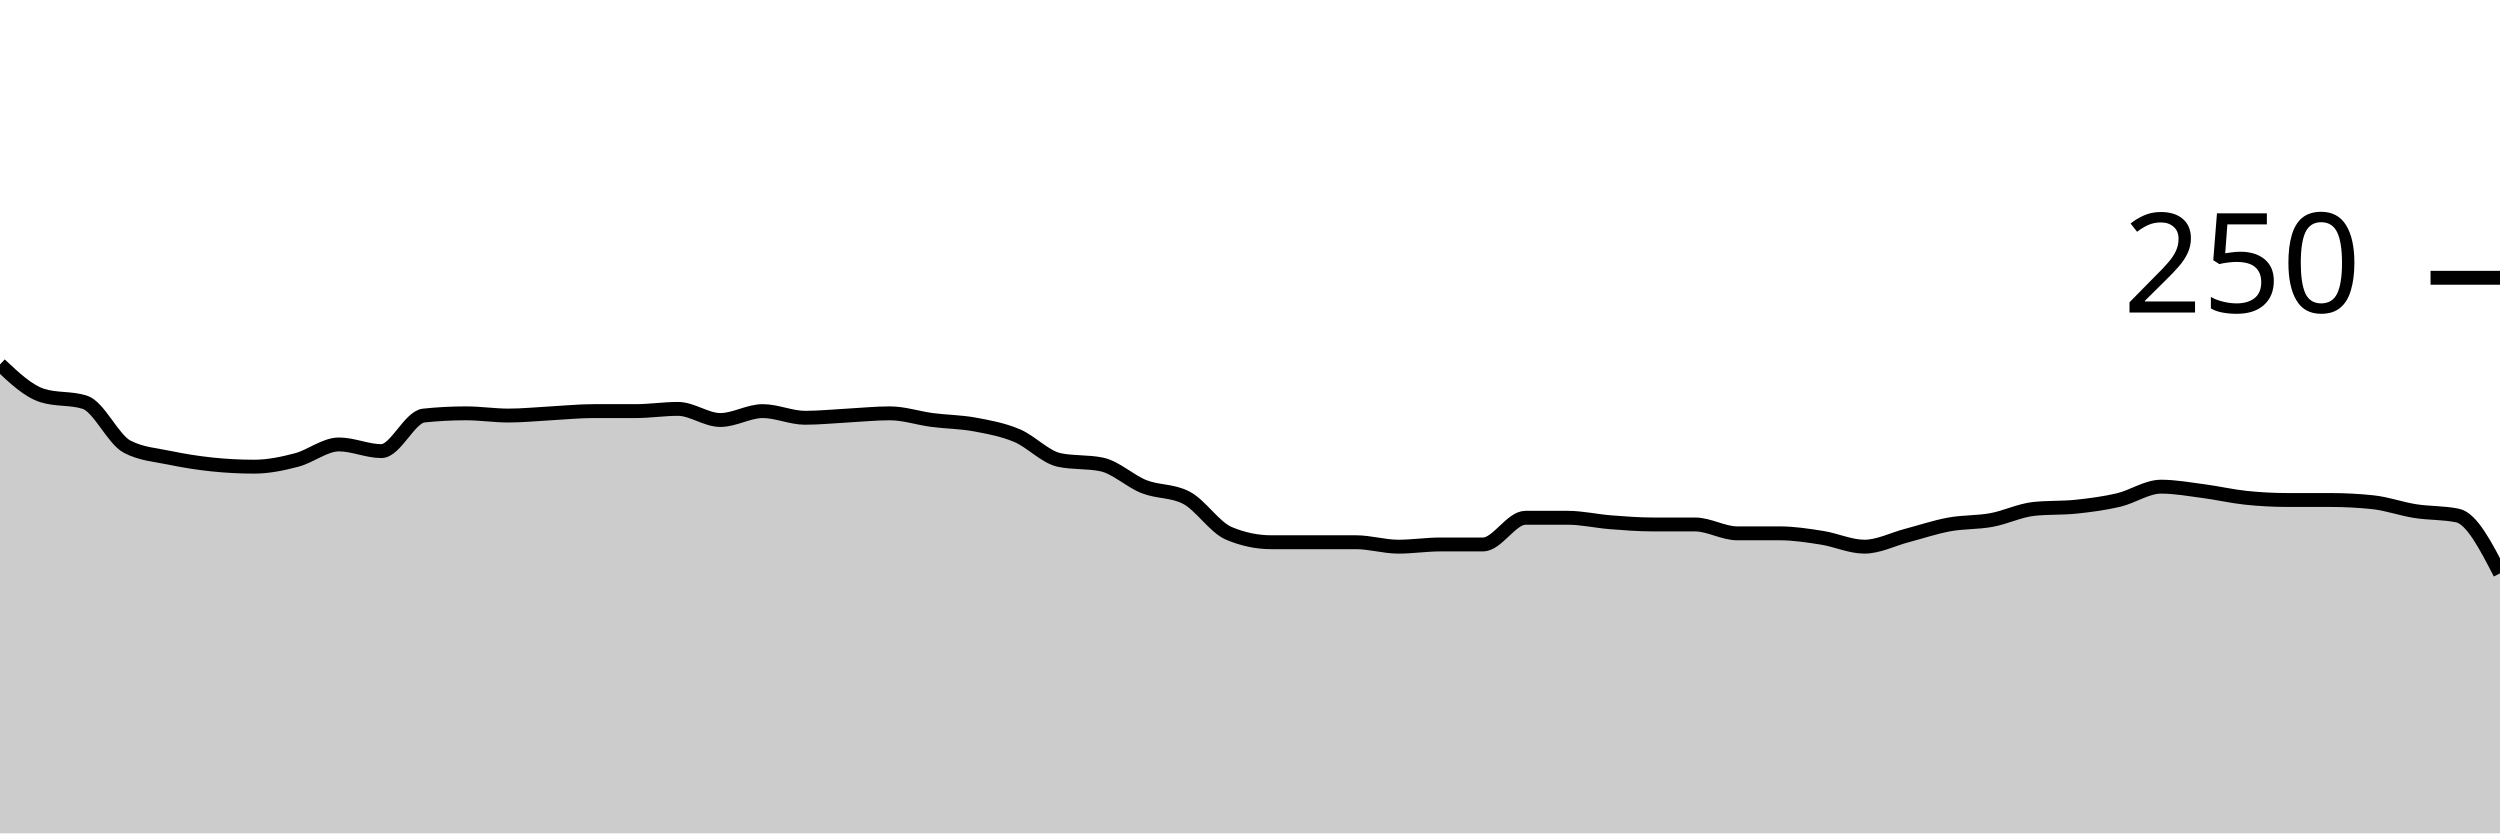
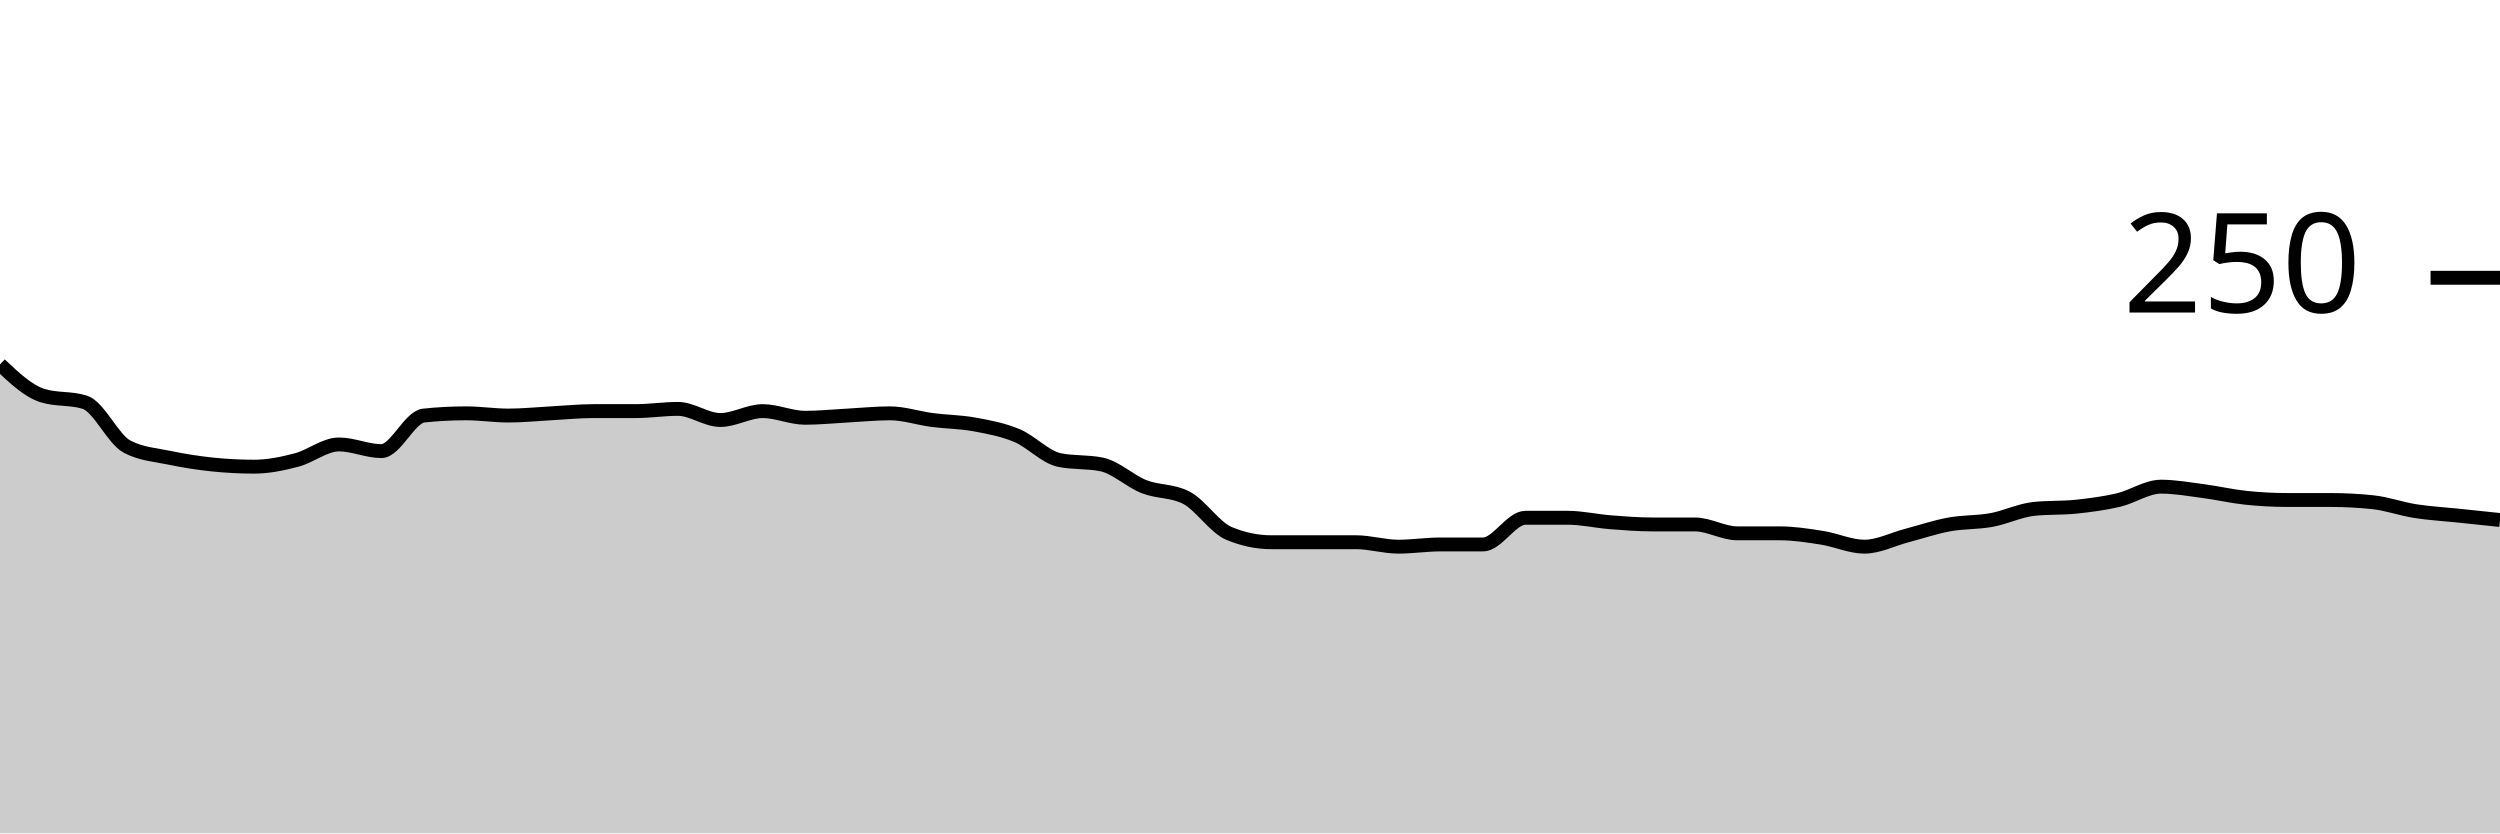
<svg xmlns="http://www.w3.org/2000/svg" viewBox="0 0 180 60">
  <g transform="translate(0,20)">
-     <path class="area" fill="rgba(0, 0, 0, 0.2)" d="M0,6.24C1.017,7.2,2.034,8.16,3.051,8.48C4.068,8.8,5.085,8.64,6.102,8.96C7.119,9.28,8.136,11.627,9.153,12.16C10.169,12.693,11.186,12.747,12.203,12.96C13.22,13.173,14.237,13.333,15.254,13.44C16.271,13.547,17.288,13.6,18.305,13.6C19.322,13.6,20.339,13.387,21.356,13.12C22.373,12.853,23.39,12,24.407,12C25.424,12,26.441,12.48,27.458,12.48C28.475,12.48,29.492,10.027,30.508,9.92C31.525,9.813,32.542,9.76,33.559,9.76C34.576,9.76,35.593,9.92,36.61,9.92C37.627,9.92,38.644,9.813,39.661,9.76C40.678,9.707,41.695,9.6,42.712,9.6C43.729,9.6,44.746,9.6,45.763,9.6C46.78,9.6,47.797,9.44,48.814,9.44C49.831,9.44,50.847,10.24,51.864,10.24C52.881,10.24,53.898,9.6,54.915,9.6C55.932,9.6,56.949,10.08,57.966,10.08C58.983,10.08,60,9.973,61.017,9.92C62.034,9.867,63.051,9.76,64.068,9.76C65.085,9.76,66.102,10.107,67.119,10.24C68.136,10.373,69.153,10.373,70.169,10.56C71.186,10.747,72.203,10.933,73.22,11.36C74.237,11.787,75.254,12.907,76.271,13.12C77.288,13.333,78.305,13.227,79.322,13.44C80.339,13.653,81.356,14.64,82.373,15.04C83.39,15.44,84.407,15.307,85.424,15.84C86.441,16.373,87.458,17.973,88.475,18.4C89.492,18.827,90.508,19.04,91.525,19.04C92.542,19.04,93.559,19.04,94.576,19.04C95.593,19.04,96.61,19.04,97.627,19.04C98.644,19.04,99.661,19.36,100.678,19.36C101.695,19.36,102.712,19.2,103.729,19.2C104.746,19.2,105.763,19.2,106.78,19.2C107.797,19.2,108.814,17.28,109.831,17.28C110.847,17.28,111.864,17.28,112.881,17.28C113.898,17.28,114.915,17.52,115.932,17.6C116.949,17.68,117.966,17.76,118.983,17.76C120,17.76,121.017,17.76,122.034,17.76C123.051,17.76,124.068,18.4,125.085,18.4C126.102,18.4,127.119,18.4,128.136,18.4C129.153,18.4,130.169,18.56,131.186,18.72C132.203,18.88,133.22,19.36,134.237,19.36C135.254,19.36,136.271,18.827,137.288,18.56C138.305,18.293,139.322,17.947,140.339,17.76C141.356,17.573,142.373,17.627,143.39,17.44C144.407,17.253,145.424,16.747,146.441,16.64C147.458,16.533,148.475,16.587,149.492,16.48C150.508,16.373,151.525,16.24,152.542,16C153.559,15.76,154.576,15.04,155.593,15.04C156.61,15.04,157.627,15.227,158.644,15.36C159.661,15.493,160.678,15.733,161.695,15.84C162.712,15.947,163.729,16,164.746,16C165.763,16,166.78,16,167.797,16C168.814,16,169.831,16.053,170.847,16.16C171.864,16.267,172.881,16.64,173.898,16.8C174.915,16.96,175.932,16.907,176.949,17.12C177.966,17.333,178.983,19.307,180,21.28L180,40C178.983,40,177.966,40,176.949,40C175.932,40,174.915,40,173.898,40C172.881,40,171.864,40,170.847,40C169.831,40,168.814,40,167.797,40C166.78,40,165.763,40,164.746,40C163.729,40,162.712,40,161.695,40C160.678,40,159.661,40,158.644,40C157.627,40,156.61,40,155.593,40C154.576,40,153.559,40,152.542,40C151.525,40,150.508,40,149.492,40C148.475,40,147.458,40,146.441,40C145.424,40,144.407,40,143.39,40C142.373,40,141.356,40,140.339,40C139.322,40,138.305,40,137.288,40C136.271,40,135.254,40,134.237,40C133.22,40,132.203,40,131.186,40C130.169,40,129.153,40,128.136,40C127.119,40,126.102,40,125.085,40C124.068,40,123.051,40,122.034,40C121.017,40,120,40,118.983,40C117.966,40,116.949,40,115.932,40C114.915,40,113.898,40,112.881,40C111.864,40,110.847,40,109.831,40C108.814,40,107.797,40,106.78,40C105.763,40,104.746,40,103.729,40C102.712,40,101.695,40,100.678,40C99.661,40,98.644,40,97.627,40C96.61,40,95.593,40,94.576,40C93.559,40,92.542,40,91.525,40C90.508,40,89.492,40,88.475,40C87.458,40,86.441,40,85.424,40C84.407,40,83.39,40,82.373,40C81.356,40,80.339,40,79.322,40C78.305,40,77.288,40,76.271,40C75.254,40,74.237,40,73.22,40C72.203,40,71.186,40,70.169,40C69.153,40,68.136,40,67.119,40C66.102,40,65.085,40,64.068,40C63.051,40,62.034,40,61.017,40C60,40,58.983,40,57.966,40C56.949,40,55.932,40,54.915,40C53.898,40,52.881,40,51.864,40C50.847,40,49.831,40,48.814,40C47.797,40,46.78,40,45.763,40C44.746,40,43.729,40,42.712,40C41.695,40,40.678,40,39.661,40C38.644,40,37.627,40,36.61,40C35.593,40,34.576,40,33.559,40C32.542,40,31.525,40,30.508,40C29.492,40,28.475,40,27.458,40C26.441,40,25.424,40,24.407,40C23.39,40,22.373,40,21.356,40C20.339,40,19.322,40,18.305,40C17.288,40,16.271,40,15.254,40C14.237,40,13.22,40,12.203,40C11.186,40,10.169,40,9.153,40C8.136,40,7.119,40,6.102,40C5.085,40,4.068,40,3.051,40C2.034,40,1.017,40,0,40Z" />
-     <path class="line" stroke="black" fill="none" d="M0,6.24C1.017,7.2,2.034,8.16,3.051,8.48C4.068,8.8,5.085,8.64,6.102,8.96C7.119,9.28,8.136,11.627,9.153,12.16C10.169,12.693,11.186,12.747,12.203,12.96C13.22,13.173,14.237,13.333,15.254,13.44C16.271,13.547,17.288,13.6,18.305,13.6C19.322,13.6,20.339,13.387,21.356,13.12C22.373,12.853,23.39,12,24.407,12C25.424,12,26.441,12.48,27.458,12.48C28.475,12.48,29.492,10.027,30.508,9.92C31.525,9.813,32.542,9.76,33.559,9.76C34.576,9.76,35.593,9.92,36.61,9.92C37.627,9.92,38.644,9.813,39.661,9.76C40.678,9.707,41.695,9.6,42.712,9.6C43.729,9.6,44.746,9.6,45.763,9.6C46.78,9.6,47.797,9.44,48.814,9.44C49.831,9.44,50.847,10.24,51.864,10.24C52.881,10.24,53.898,9.6,54.915,9.6C55.932,9.6,56.949,10.08,57.966,10.08C58.983,10.08,60,9.973,61.017,9.92C62.034,9.867,63.051,9.76,64.068,9.76C65.085,9.76,66.102,10.107,67.119,10.24C68.136,10.373,69.153,10.373,70.169,10.56C71.186,10.747,72.203,10.933,73.22,11.36C74.237,11.787,75.254,12.907,76.271,13.12C77.288,13.333,78.305,13.227,79.322,13.44C80.339,13.653,81.356,14.64,82.373,15.04C83.39,15.44,84.407,15.307,85.424,15.84C86.441,16.373,87.458,17.973,88.475,18.4C89.492,18.827,90.508,19.04,91.525,19.04C92.542,19.04,93.559,19.04,94.576,19.04C95.593,19.04,96.61,19.04,97.627,19.04C98.644,19.04,99.661,19.36,100.678,19.36C101.695,19.36,102.712,19.2,103.729,19.2C104.746,19.2,105.763,19.2,106.78,19.2C107.797,19.2,108.814,17.28,109.831,17.28C110.847,17.28,111.864,17.28,112.881,17.28C113.898,17.28,114.915,17.52,115.932,17.6C116.949,17.68,117.966,17.76,118.983,17.76C120,17.76,121.017,17.76,122.034,17.76C123.051,17.76,124.068,18.4,125.085,18.4C126.102,18.4,127.119,18.4,128.136,18.4C129.153,18.4,130.169,18.56,131.186,18.72C132.203,18.88,133.22,19.36,134.237,19.36C135.254,19.36,136.271,18.827,137.288,18.56C138.305,18.293,139.322,17.947,140.339,17.76C141.356,17.573,142.373,17.627,143.39,17.44C144.407,17.253,145.424,16.747,146.441,16.64C147.458,16.533,148.475,16.587,149.492,16.48C150.508,16.373,151.525,16.24,152.542,16C153.559,15.76,154.576,15.04,155.593,15.04C156.61,15.04,157.627,15.227,158.644,15.36C159.661,15.493,160.678,15.733,161.695,15.84C162.712,15.947,163.729,16,164.746,16C165.763,16,166.78,16,167.797,16C168.814,16,169.831,16.053,170.847,16.16C171.864,16.267,172.881,16.64,173.898,16.8C174.915,16.96,175.932,16.907,176.949,17.12C177.966,17.333,178.983,19.307,180,21.28" />
+     <path class="area" fill="rgba(0, 0, 0, 0.2)" d="M0,6.24C1.017,7.2,2.034,8.16,3.051,8.48C4.068,8.8,5.085,8.64,6.102,8.96C7.119,9.28,8.136,11.627,9.153,12.16C10.169,12.693,11.186,12.747,12.203,12.96C13.22,13.173,14.237,13.333,15.254,13.44C16.271,13.547,17.288,13.6,18.305,13.6C19.322,13.6,20.339,13.387,21.356,13.12C22.373,12.853,23.39,12,24.407,12C25.424,12,26.441,12.48,27.458,12.48C28.475,12.48,29.492,10.027,30.508,9.92C31.525,9.813,32.542,9.76,33.559,9.76C34.576,9.76,35.593,9.92,36.61,9.92C37.627,9.92,38.644,9.813,39.661,9.76C40.678,9.707,41.695,9.6,42.712,9.6C43.729,9.6,44.746,9.6,45.763,9.6C46.78,9.6,47.797,9.44,48.814,9.44C49.831,9.44,50.847,10.24,51.864,10.24C52.881,10.24,53.898,9.6,54.915,9.6C55.932,9.6,56.949,10.08,57.966,10.08C58.983,10.08,60,9.973,61.017,9.92C62.034,9.867,63.051,9.76,64.068,9.76C65.085,9.76,66.102,10.107,67.119,10.24C68.136,10.373,69.153,10.373,70.169,10.56C71.186,10.747,72.203,10.933,73.22,11.36C74.237,11.787,75.254,12.907,76.271,13.12C77.288,13.333,78.305,13.227,79.322,13.44C80.339,13.653,81.356,14.64,82.373,15.04C83.39,15.44,84.407,15.307,85.424,15.84C86.441,16.373,87.458,17.973,88.475,18.4C89.492,18.827,90.508,19.04,91.525,19.04C92.542,19.04,93.559,19.04,94.576,19.04C95.593,19.04,96.61,19.04,97.627,19.04C98.644,19.04,99.661,19.36,100.678,19.36C101.695,19.36,102.712,19.2,103.729,19.2C104.746,19.2,105.763,19.2,106.78,19.2C107.797,19.2,108.814,17.28,109.831,17.28C110.847,17.28,111.864,17.28,112.881,17.28C113.898,17.28,114.915,17.52,115.932,17.6C116.949,17.68,117.966,17.76,118.983,17.76C120,17.76,121.017,17.76,122.034,17.76C123.051,17.76,124.068,18.4,125.085,18.4C126.102,18.4,127.119,18.4,128.136,18.4C129.153,18.4,130.169,18.56,131.186,18.72C132.203,18.88,133.22,19.36,134.237,19.36C135.254,19.36,136.271,18.827,137.288,18.56C138.305,18.293,139.322,17.947,140.339,17.76C141.356,17.573,142.373,17.627,143.39,17.44C144.407,17.253,145.424,16.747,146.441,16.64C147.458,16.533,148.475,16.587,149.492,16.48C150.508,16.373,151.525,16.24,152.542,16C153.559,15.76,154.576,15.04,155.593,15.04C156.61,15.04,157.627,15.227,158.644,15.36C159.661,15.493,160.678,15.733,161.695,15.84C162.712,15.947,163.729,16,164.746,16C165.763,16,166.78,16,167.797,16C168.814,16,169.831,16.053,170.847,16.16C171.864,16.267,172.881,16.64,173.898,16.8C174.915,16.96,175.932,17.013,176.949,17.12C177.966,17.227,178.983,17.333,180,17.44L180,40C178.983,40,177.966,40,176.949,40C175.932,40,174.915,40,173.898,40C172.881,40,171.864,40,170.847,40C169.831,40,168.814,40,167.797,40C166.78,40,165.763,40,164.746,40C163.729,40,162.712,40,161.695,40C160.678,40,159.661,40,158.644,40C157.627,40,156.61,40,155.593,40C154.576,40,153.559,40,152.542,40C151.525,40,150.508,40,149.492,40C148.475,40,147.458,40,146.441,40C145.424,40,144.407,40,143.39,40C142.373,40,141.356,40,140.339,40C139.322,40,138.305,40,137.288,40C136.271,40,135.254,40,134.237,40C133.22,40,132.203,40,131.186,40C130.169,40,129.153,40,128.136,40C127.119,40,126.102,40,125.085,40C124.068,40,123.051,40,122.034,40C121.017,40,120,40,118.983,40C117.966,40,116.949,40,115.932,40C114.915,40,113.898,40,112.881,40C111.864,40,110.847,40,109.831,40C108.814,40,107.797,40,106.78,40C105.763,40,104.746,40,103.729,40C102.712,40,101.695,40,100.678,40C99.661,40,98.644,40,97.627,40C96.61,40,95.593,40,94.576,40C93.559,40,92.542,40,91.525,40C90.508,40,89.492,40,88.475,40C87.458,40,86.441,40,85.424,40C84.407,40,83.39,40,82.373,40C81.356,40,80.339,40,79.322,40C78.305,40,77.288,40,76.271,40C75.254,40,74.237,40,73.22,40C72.203,40,71.186,40,70.169,40C69.153,40,68.136,40,67.119,40C66.102,40,65.085,40,64.068,40C63.051,40,62.034,40,61.017,40C60,40,58.983,40,57.966,40C56.949,40,55.932,40,54.915,40C53.898,40,52.881,40,51.864,40C50.847,40,49.831,40,48.814,40C47.797,40,46.78,40,45.763,40C44.746,40,43.729,40,42.712,40C41.695,40,40.678,40,39.661,40C38.644,40,37.627,40,36.61,40C35.593,40,34.576,40,33.559,40C32.542,40,31.525,40,30.508,40C29.492,40,28.475,40,27.458,40C26.441,40,25.424,40,24.407,40C23.39,40,22.373,40,21.356,40C20.339,40,19.322,40,18.305,40C17.288,40,16.271,40,15.254,40C14.237,40,13.22,40,12.203,40C11.186,40,10.169,40,9.153,40C8.136,40,7.119,40,6.102,40C5.085,40,4.068,40,3.051,40C2.034,40,1.017,40,0,40Z" />
+     <path class="line" stroke="black" fill="none" d="M0,6.24C1.017,7.2,2.034,8.16,3.051,8.48C4.068,8.8,5.085,8.64,6.102,8.96C7.119,9.28,8.136,11.627,9.153,12.16C10.169,12.693,11.186,12.747,12.203,12.96C13.22,13.173,14.237,13.333,15.254,13.44C16.271,13.547,17.288,13.6,18.305,13.6C19.322,13.6,20.339,13.387,21.356,13.12C22.373,12.853,23.39,12,24.407,12C25.424,12,26.441,12.48,27.458,12.48C28.475,12.48,29.492,10.027,30.508,9.92C31.525,9.813,32.542,9.76,33.559,9.76C34.576,9.76,35.593,9.92,36.61,9.92C37.627,9.92,38.644,9.813,39.661,9.76C40.678,9.707,41.695,9.6,42.712,9.6C43.729,9.6,44.746,9.6,45.763,9.6C46.78,9.6,47.797,9.44,48.814,9.44C49.831,9.44,50.847,10.24,51.864,10.24C52.881,10.24,53.898,9.6,54.915,9.6C55.932,9.6,56.949,10.08,57.966,10.08C58.983,10.08,60,9.973,61.017,9.92C62.034,9.867,63.051,9.76,64.068,9.76C65.085,9.76,66.102,10.107,67.119,10.24C68.136,10.373,69.153,10.373,70.169,10.56C71.186,10.747,72.203,10.933,73.22,11.36C74.237,11.787,75.254,12.907,76.271,13.12C77.288,13.333,78.305,13.227,79.322,13.44C80.339,13.653,81.356,14.64,82.373,15.04C83.39,15.44,84.407,15.307,85.424,15.84C86.441,16.373,87.458,17.973,88.475,18.4C89.492,18.827,90.508,19.04,91.525,19.04C92.542,19.04,93.559,19.04,94.576,19.04C95.593,19.04,96.61,19.04,97.627,19.04C98.644,19.04,99.661,19.36,100.678,19.36C101.695,19.36,102.712,19.2,103.729,19.2C104.746,19.2,105.763,19.2,106.78,19.2C107.797,19.2,108.814,17.28,109.831,17.28C110.847,17.28,111.864,17.28,112.881,17.28C113.898,17.28,114.915,17.52,115.932,17.6C116.949,17.68,117.966,17.76,118.983,17.76C120,17.76,121.017,17.76,122.034,17.76C123.051,17.76,124.068,18.4,125.085,18.4C126.102,18.4,127.119,18.4,128.136,18.4C129.153,18.4,130.169,18.56,131.186,18.72C132.203,18.88,133.22,19.36,134.237,19.36C135.254,19.36,136.271,18.827,137.288,18.56C138.305,18.293,139.322,17.947,140.339,17.76C141.356,17.573,142.373,17.627,143.39,17.44C144.407,17.253,145.424,16.747,146.441,16.64C147.458,16.533,148.475,16.587,149.492,16.48C150.508,16.373,151.525,16.24,152.542,16C153.559,15.76,154.576,15.04,155.593,15.04C156.61,15.04,157.627,15.227,158.644,15.36C159.661,15.493,160.678,15.733,161.695,15.84C162.712,15.947,163.729,16,164.746,16C165.763,16,166.78,16,167.797,16C168.814,16,169.831,16.053,170.847,16.16C171.864,16.267,172.881,16.64,173.898,16.8C174.915,16.96,175.932,17.013,176.949,17.12C177.966,17.227,178.983,17.333,180,17.44" />
    <path class="axis-ceiling" stroke-width="1" stroke="black" fill="none" d="M175,0L180,0" />
    <text class="axis-ceiling-label" font-family="sans-serif" text-anchor="end" font-size="10px" x="170" y="2.5">250</text>
  </g>
</svg>
